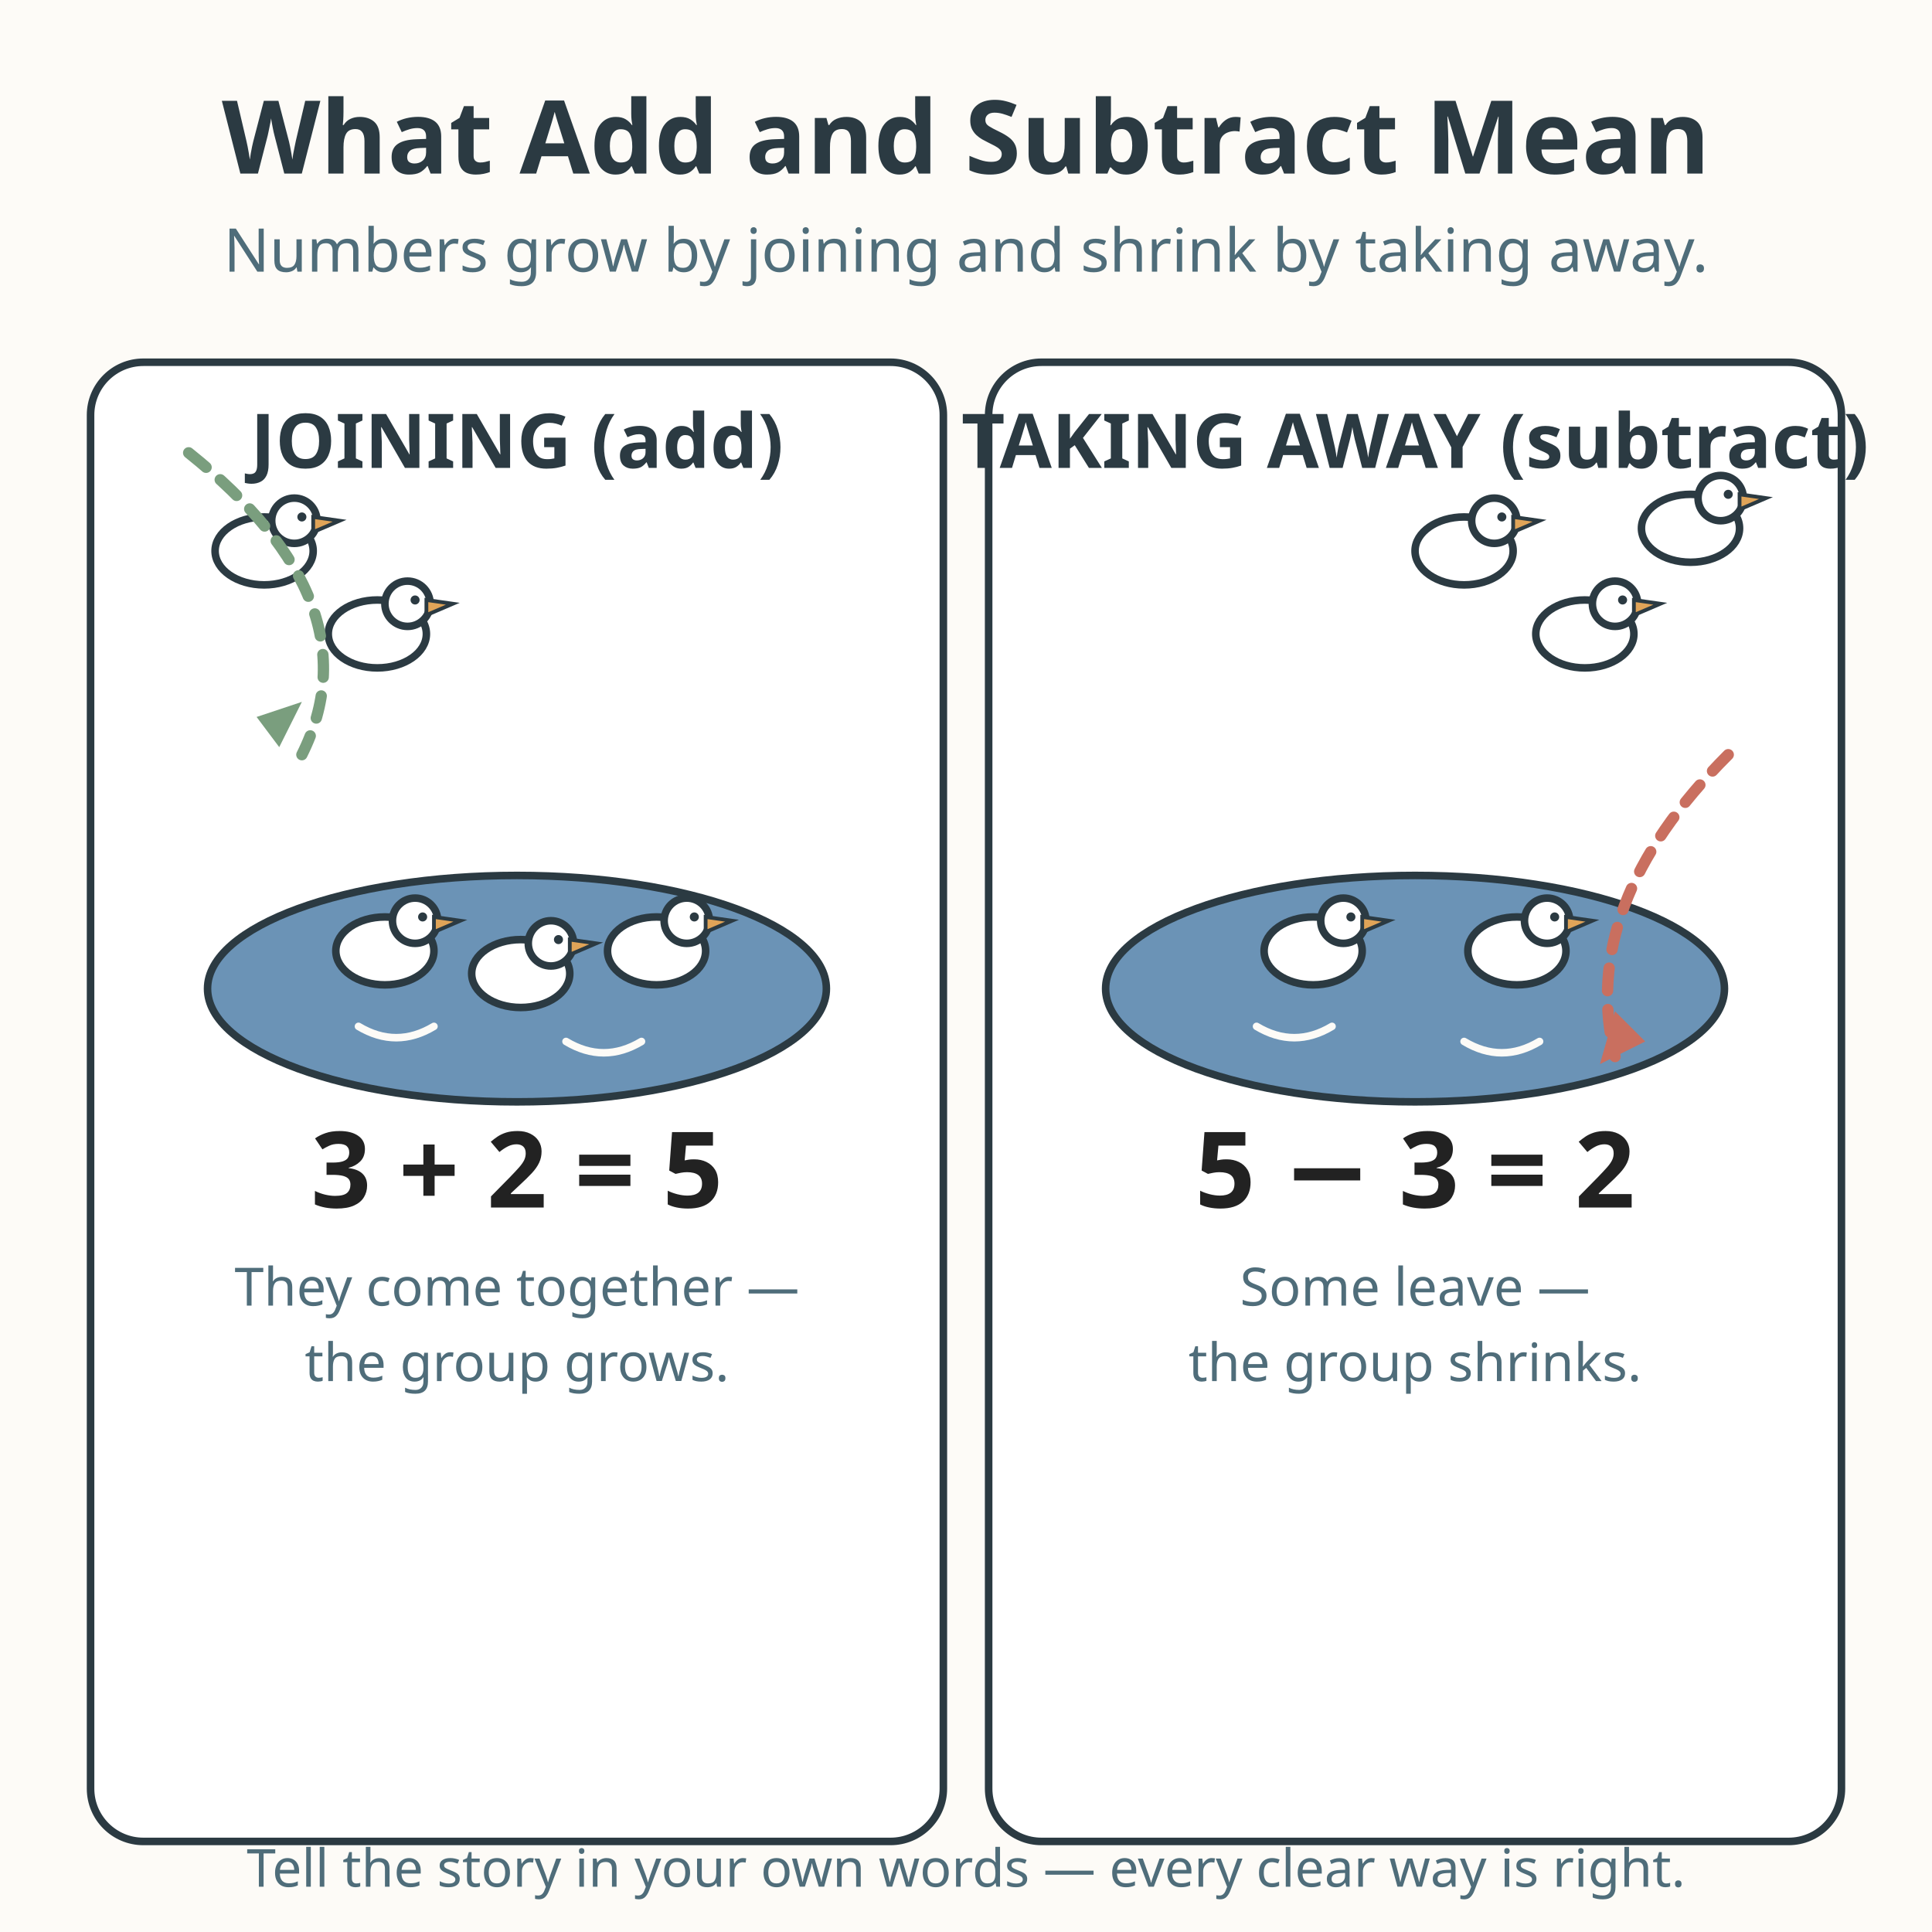
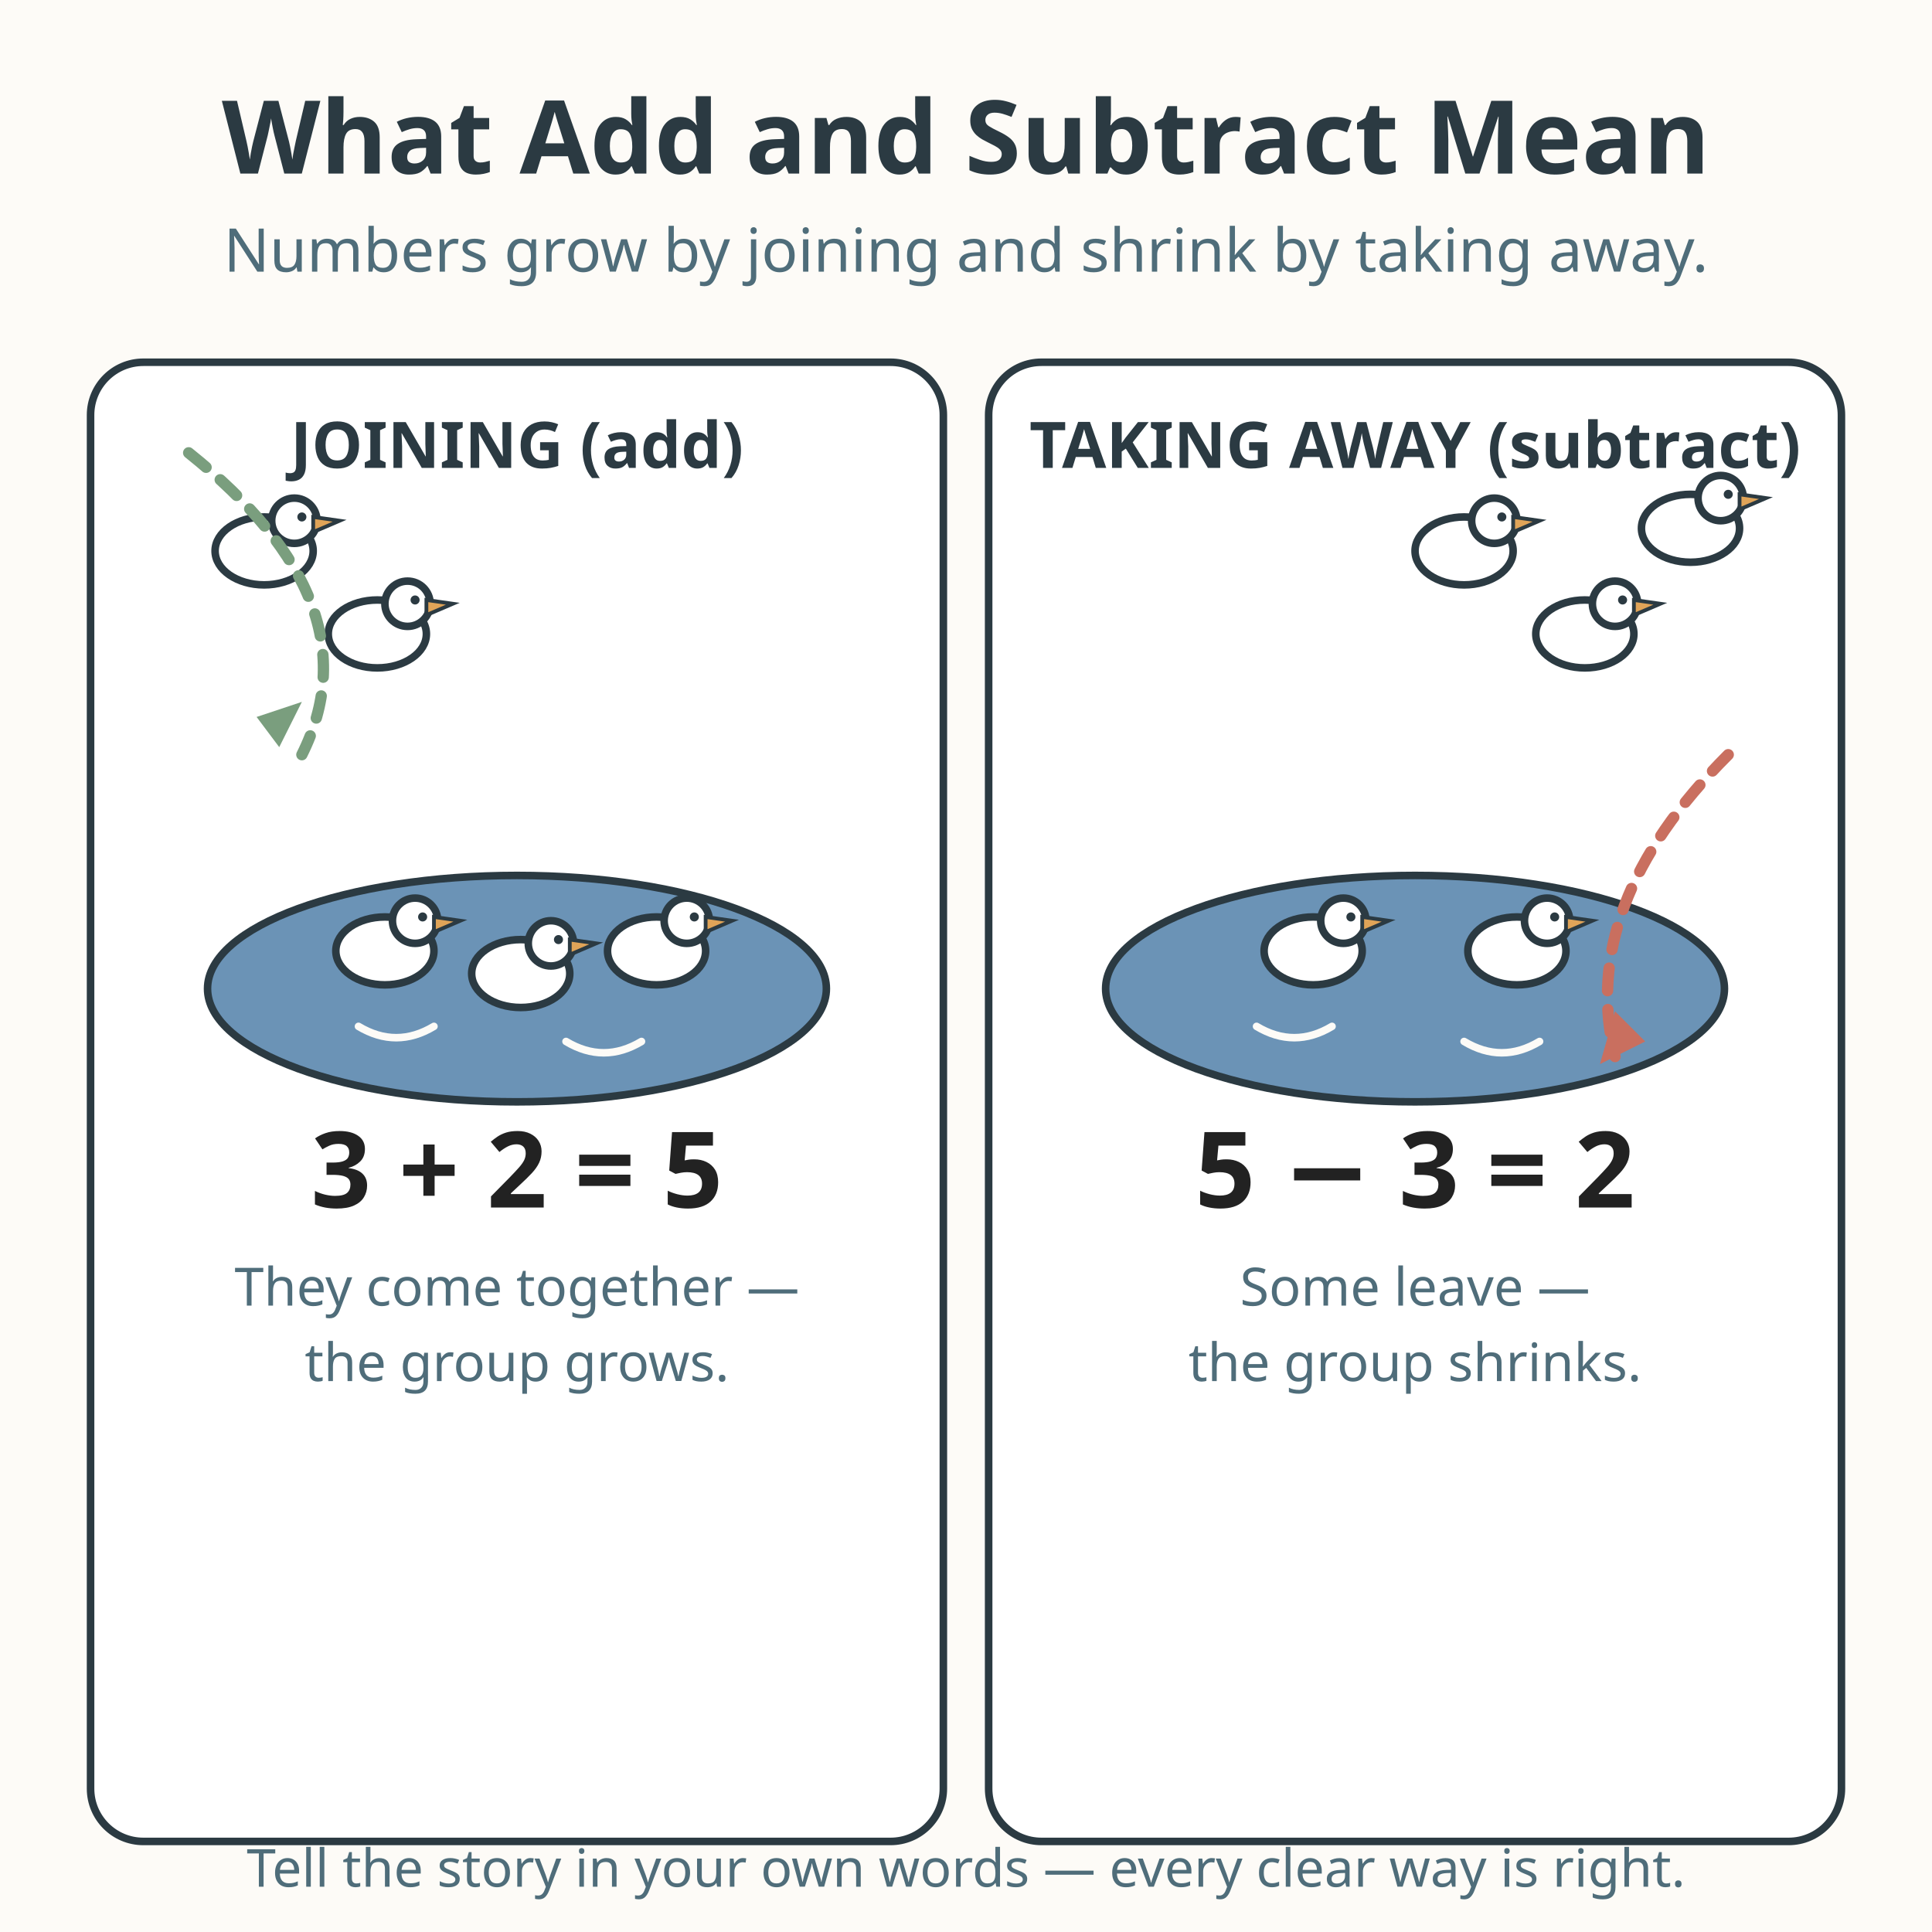
<svg xmlns="http://www.w3.org/2000/svg" viewBox="0 0 512 512" role="img" aria-labelledby="title-L-01-005-06-join-or-take-away desc-L-01-005-06-join-or-take-away">
  <rect width="512" height="512" fill="#fdfbf7" />
  <text x="256" y="46" text-anchor="middle" font-family="sans-serif" font-size="27" font-weight="bold" fill="#2b3a42">What Add and Subtract Mean</text>
  <text x="256" y="72" text-anchor="middle" font-family="sans-serif" font-size="16" fill="#4f6d7a">Numbers grow by joining and shrink by taking away.</text>
  <rect x="24" y="96" width="226" height="392" rx="14" fill="#ffffff" stroke="#2b3a42" stroke-width="2" />
-   <text x="137" y="124" text-anchor="middle" font-family="sans-serif" font-size="20" font-weight="bold" fill="#2b3a42">JOINING (add)</text>
+   <text x="137" y="124" text-anchor="middle" font-family="sans-serif" font-size="17" font-weight="bold" fill="#2b3a42">JOINING (add)</text>
  <ellipse cx="137" cy="262" rx="82" ry="30" fill="#6b93b6" stroke="#2b3a42" stroke-width="2" />
  <path d="M95 272 q10 6 20 0" fill="none" stroke="#fdfbf7" stroke-width="2" stroke-linecap="round" />
  <path d="M150 276 q10 6 20 0" fill="none" stroke="#fdfbf7" stroke-width="2" stroke-linecap="round" />
  <g>
    <g>
      <ellipse cx="102" cy="252" rx="13" ry="9" fill="#ffffff" stroke="#2b3a42" stroke-width="2" />
      <circle cx="110" cy="244" r="6" fill="#ffffff" stroke="#2b3a42" stroke-width="2" />
      <path d="M115 243 L122 244 L115 247 Z" fill="#e0a458" stroke="#2b3a42" stroke-width="1" />
      <circle cx="112" cy="243" r="1.2" fill="#2b3a42" />
    </g>
    <g>
      <ellipse cx="138" cy="258" rx="13" ry="9" fill="#ffffff" stroke="#2b3a42" stroke-width="2" />
      <circle cx="146" cy="250" r="6" fill="#ffffff" stroke="#2b3a42" stroke-width="2" />
      <path d="M151 249 L158 250 L151 253 Z" fill="#e0a458" stroke="#2b3a42" stroke-width="1" />
      <circle cx="148" cy="249" r="1.2" fill="#2b3a42" />
    </g>
    <g>
      <ellipse cx="174" cy="252" rx="13" ry="9" fill="#ffffff" stroke="#2b3a42" stroke-width="2" />
      <circle cx="182" cy="244" r="6" fill="#ffffff" stroke="#2b3a42" stroke-width="2" />
      <path d="M187 243 L194 244 L187 247 Z" fill="#e0a458" stroke="#2b3a42" stroke-width="1" />
      <circle cx="184" cy="243" r="1.2" fill="#2b3a42" />
    </g>
  </g>
  <g>
    <g>
      <ellipse cx="70" cy="146" rx="13" ry="9" fill="#ffffff" stroke="#2b3a42" stroke-width="2" />
      <circle cx="78" cy="138" r="6" fill="#ffffff" stroke="#2b3a42" stroke-width="2" />
      <path d="M83 137 L90 138 L83 141 Z" fill="#e0a458" stroke="#2b3a42" stroke-width="1" />
      <circle cx="80" cy="137" r="1.2" fill="#2b3a42" />
    </g>
    <g>
      <ellipse cx="100" cy="168" rx="13" ry="9" fill="#ffffff" stroke="#2b3a42" stroke-width="2" />
      <circle cx="108" cy="160" r="6" fill="#ffffff" stroke="#2b3a42" stroke-width="2" />
      <path d="M113 159 L120 160 L113 163 Z" fill="#e0a458" stroke="#2b3a42" stroke-width="1" />
      <circle cx="110" cy="159" r="1.2" fill="#2b3a42" />
    </g>
  </g>
  <path d="M50 120 q50 40 30 80" fill="none" stroke="#7a9e7e" stroke-width="3" stroke-dasharray="6 5" stroke-linecap="round" />
  <path d="M74 198 L80 186 L68 190 Z" fill="#7a9e7e" />
  <text x="137" y="320" text-anchor="middle" font-family="sans-serif" font-size="28" font-weight="bold" fill="#222222">3 + 2 = 5</text>
  <text x="137" y="346" text-anchor="middle" font-family="sans-serif" font-size="14" fill="#4f6d7a">They come together —</text>
  <text x="137" y="366" text-anchor="middle" font-family="sans-serif" font-size="14" fill="#4f6d7a">the group grows.</text>
  <rect x="262" y="96" width="226" height="392" rx="14" fill="#ffffff" stroke="#2b3a42" stroke-width="2" />
-   <text x="375" y="124" text-anchor="middle" font-family="sans-serif" font-size="20" font-weight="bold" fill="#2b3a42">TAKING AWAY (subtract)</text>
+   <text x="375" y="124" text-anchor="middle" font-family="sans-serif" font-size="17" font-weight="bold" fill="#2b3a42">TAKING AWAY (subtract)</text>
  <ellipse cx="375" cy="262" rx="82" ry="30" fill="#6b93b6" stroke="#2b3a42" stroke-width="2" />
  <path d="M333 272 q10 6 20 0" fill="none" stroke="#fdfbf7" stroke-width="2" stroke-linecap="round" />
  <path d="M388 276 q10 6 20 0" fill="none" stroke="#fdfbf7" stroke-width="2" stroke-linecap="round" />
  <g>
    <g>
      <ellipse cx="348" cy="252" rx="13" ry="9" fill="#ffffff" stroke="#2b3a42" stroke-width="2" />
      <circle cx="356" cy="244" r="6" fill="#ffffff" stroke="#2b3a42" stroke-width="2" />
      <path d="M361 243 L368 244 L361 247 Z" fill="#e0a458" stroke="#2b3a42" stroke-width="1" />
      <circle cx="358" cy="243" r="1.2" fill="#2b3a42" />
    </g>
    <g>
      <ellipse cx="402" cy="252" rx="13" ry="9" fill="#ffffff" stroke="#2b3a42" stroke-width="2" />
      <circle cx="410" cy="244" r="6" fill="#ffffff" stroke="#2b3a42" stroke-width="2" />
      <path d="M415 243 L422 244 L415 247 Z" fill="#e0a458" stroke="#2b3a42" stroke-width="1" />
      <circle cx="412" cy="243" r="1.2" fill="#2b3a42" />
    </g>
  </g>
  <g>
    <g>
      <ellipse cx="388" cy="146" rx="13" ry="9" fill="#ffffff" stroke="#2b3a42" stroke-width="2" />
      <circle cx="396" cy="138" r="6" fill="#ffffff" stroke="#2b3a42" stroke-width="2" />
      <path d="M401 137 L408 138 L401 141 Z" fill="#e0a458" stroke="#2b3a42" stroke-width="1" />
      <circle cx="398" cy="137" r="1.2" fill="#2b3a42" />
    </g>
    <g>
      <ellipse cx="420" cy="168" rx="13" ry="9" fill="#ffffff" stroke="#2b3a42" stroke-width="2" />
      <circle cx="428" cy="160" r="6" fill="#ffffff" stroke="#2b3a42" stroke-width="2" />
      <path d="M433 159 L440 160 L433 163 Z" fill="#e0a458" stroke="#2b3a42" stroke-width="1" />
      <circle cx="430" cy="159" r="1.2" fill="#2b3a42" />
    </g>
    <g>
      <ellipse cx="448" cy="140" rx="13" ry="9" fill="#ffffff" stroke="#2b3a42" stroke-width="2" />
      <circle cx="456" cy="132" r="6" fill="#ffffff" stroke="#2b3a42" stroke-width="2" />
      <path d="M461 131 L468 132 L461 135 Z" fill="#e0a458" stroke="#2b3a42" stroke-width="1" />
      <circle cx="458" cy="131" r="1.2" fill="#2b3a42" />
    </g>
  </g>
  <path d="M458 200 q-40 40 -30 80" fill="none" stroke="#c96f5f" stroke-width="3" stroke-dasharray="6 5" stroke-linecap="round" />
  <path d="M424 282 L436 276 L428 268 Z" fill="#c96f5f" />
  <text x="375" y="320" text-anchor="middle" font-family="sans-serif" font-size="28" font-weight="bold" fill="#222222">5 − 3 = 2</text>
  <text x="375" y="346" text-anchor="middle" font-family="sans-serif" font-size="14" fill="#4f6d7a">Some leave —</text>
  <text x="375" y="366" text-anchor="middle" font-family="sans-serif" font-size="14" fill="#4f6d7a">the group shrinks.</text>
  <text x="256" y="500" text-anchor="middle" font-family="sans-serif" font-size="13.9" fill="#4f6d7a">Tell the story in your own words — every clear way is right.</text>
</svg>
